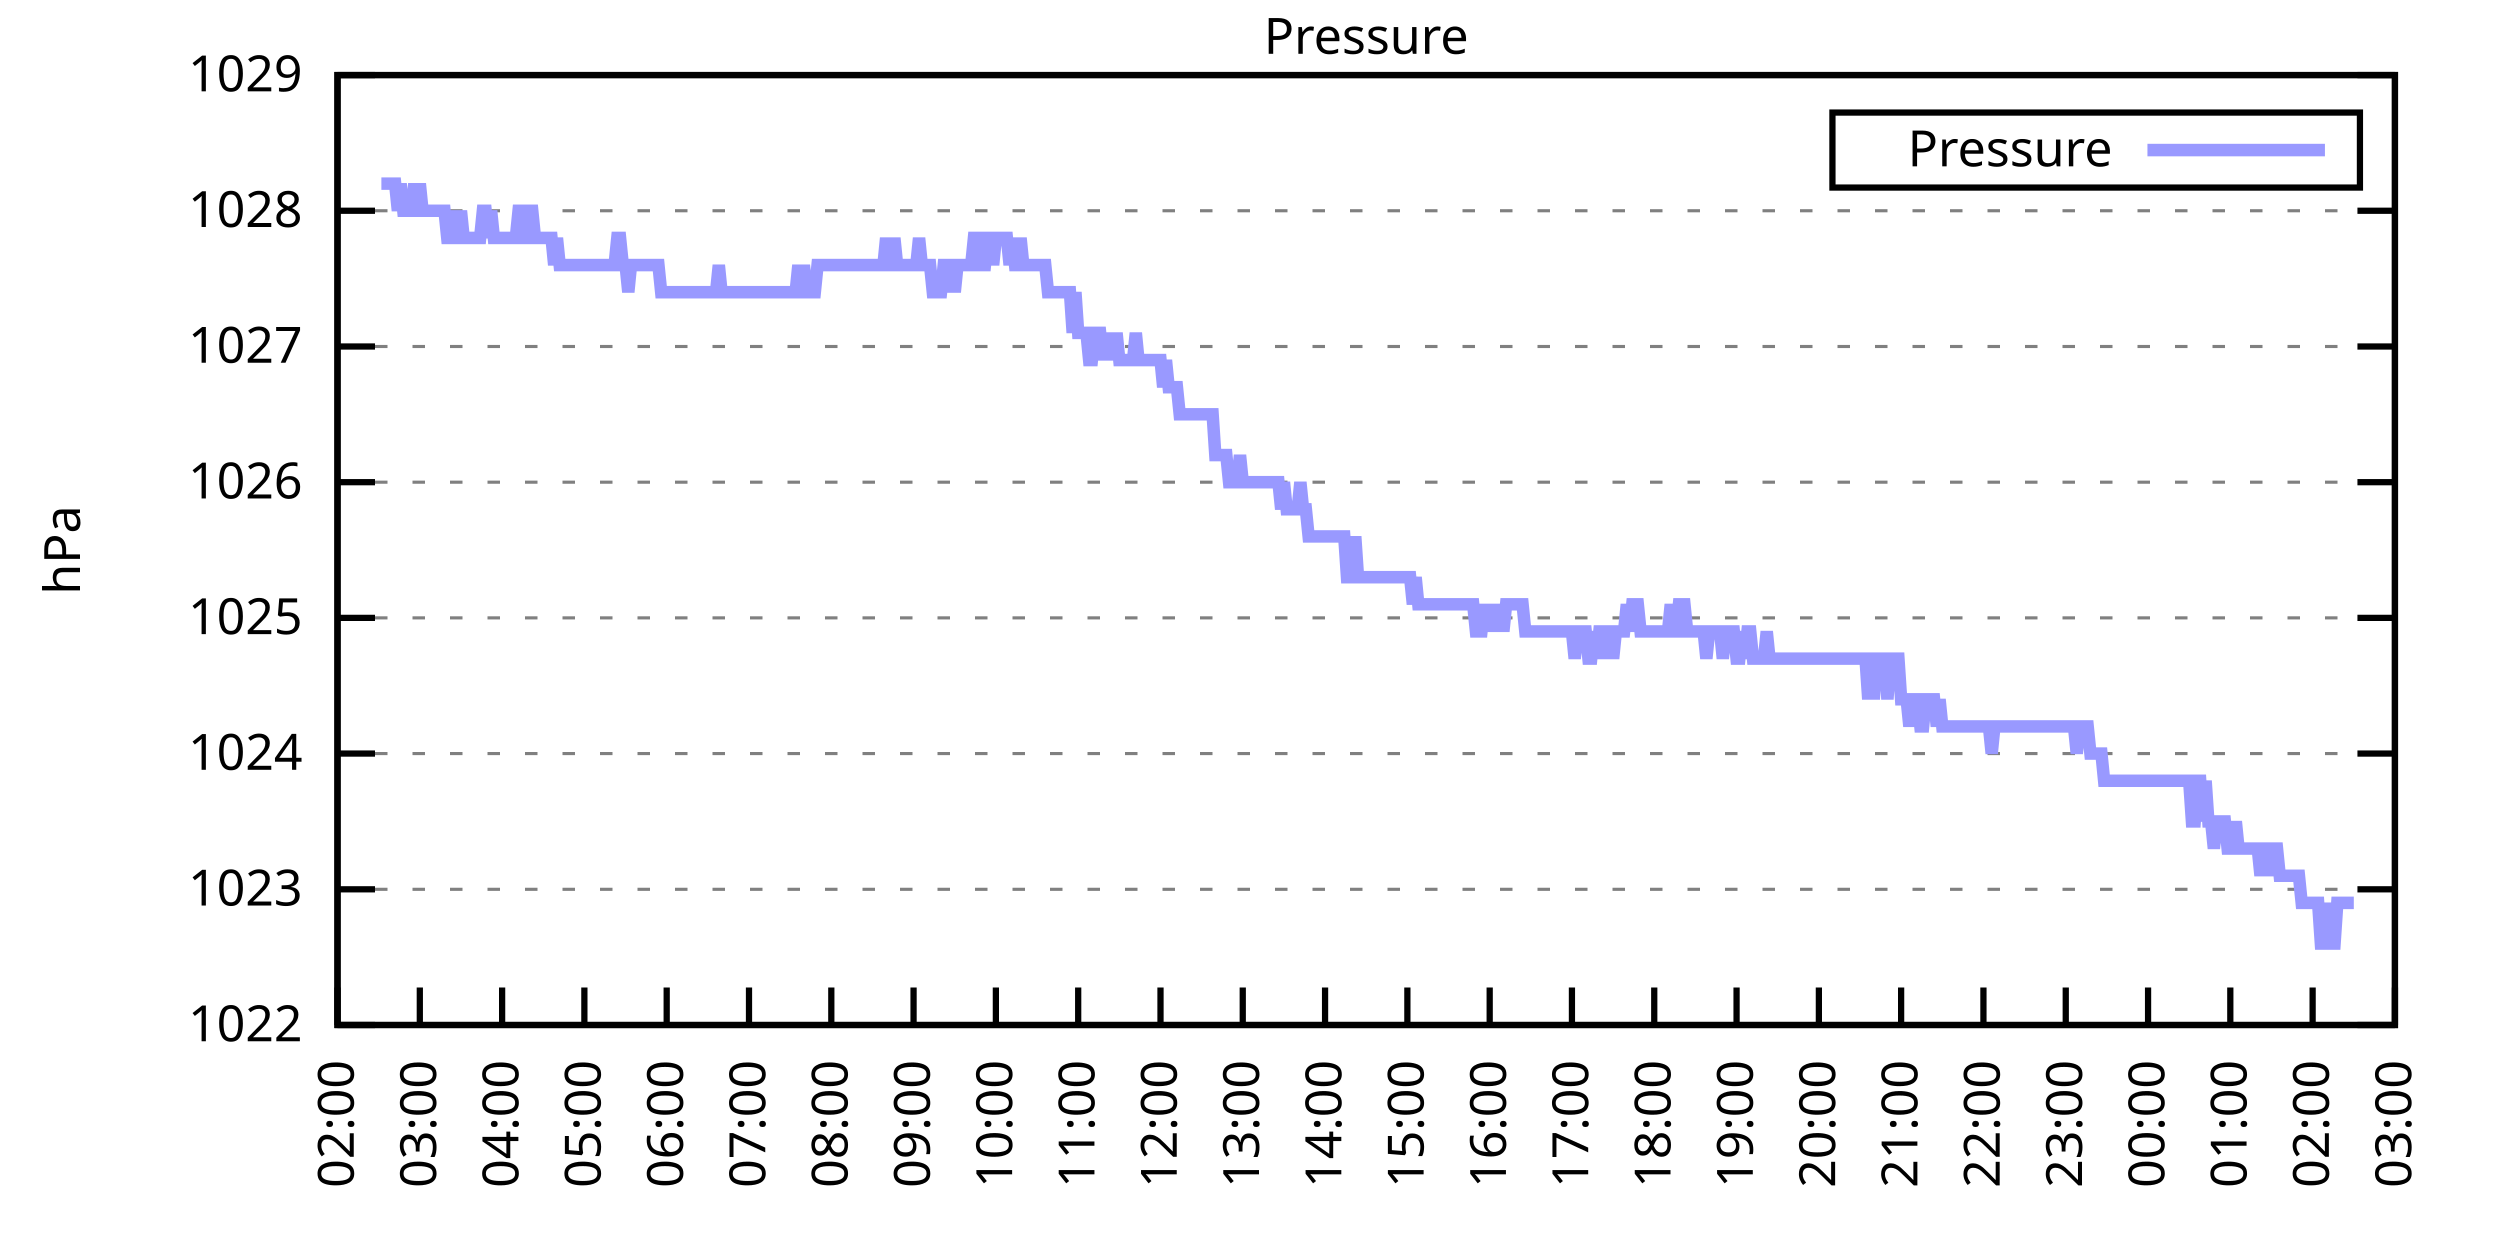
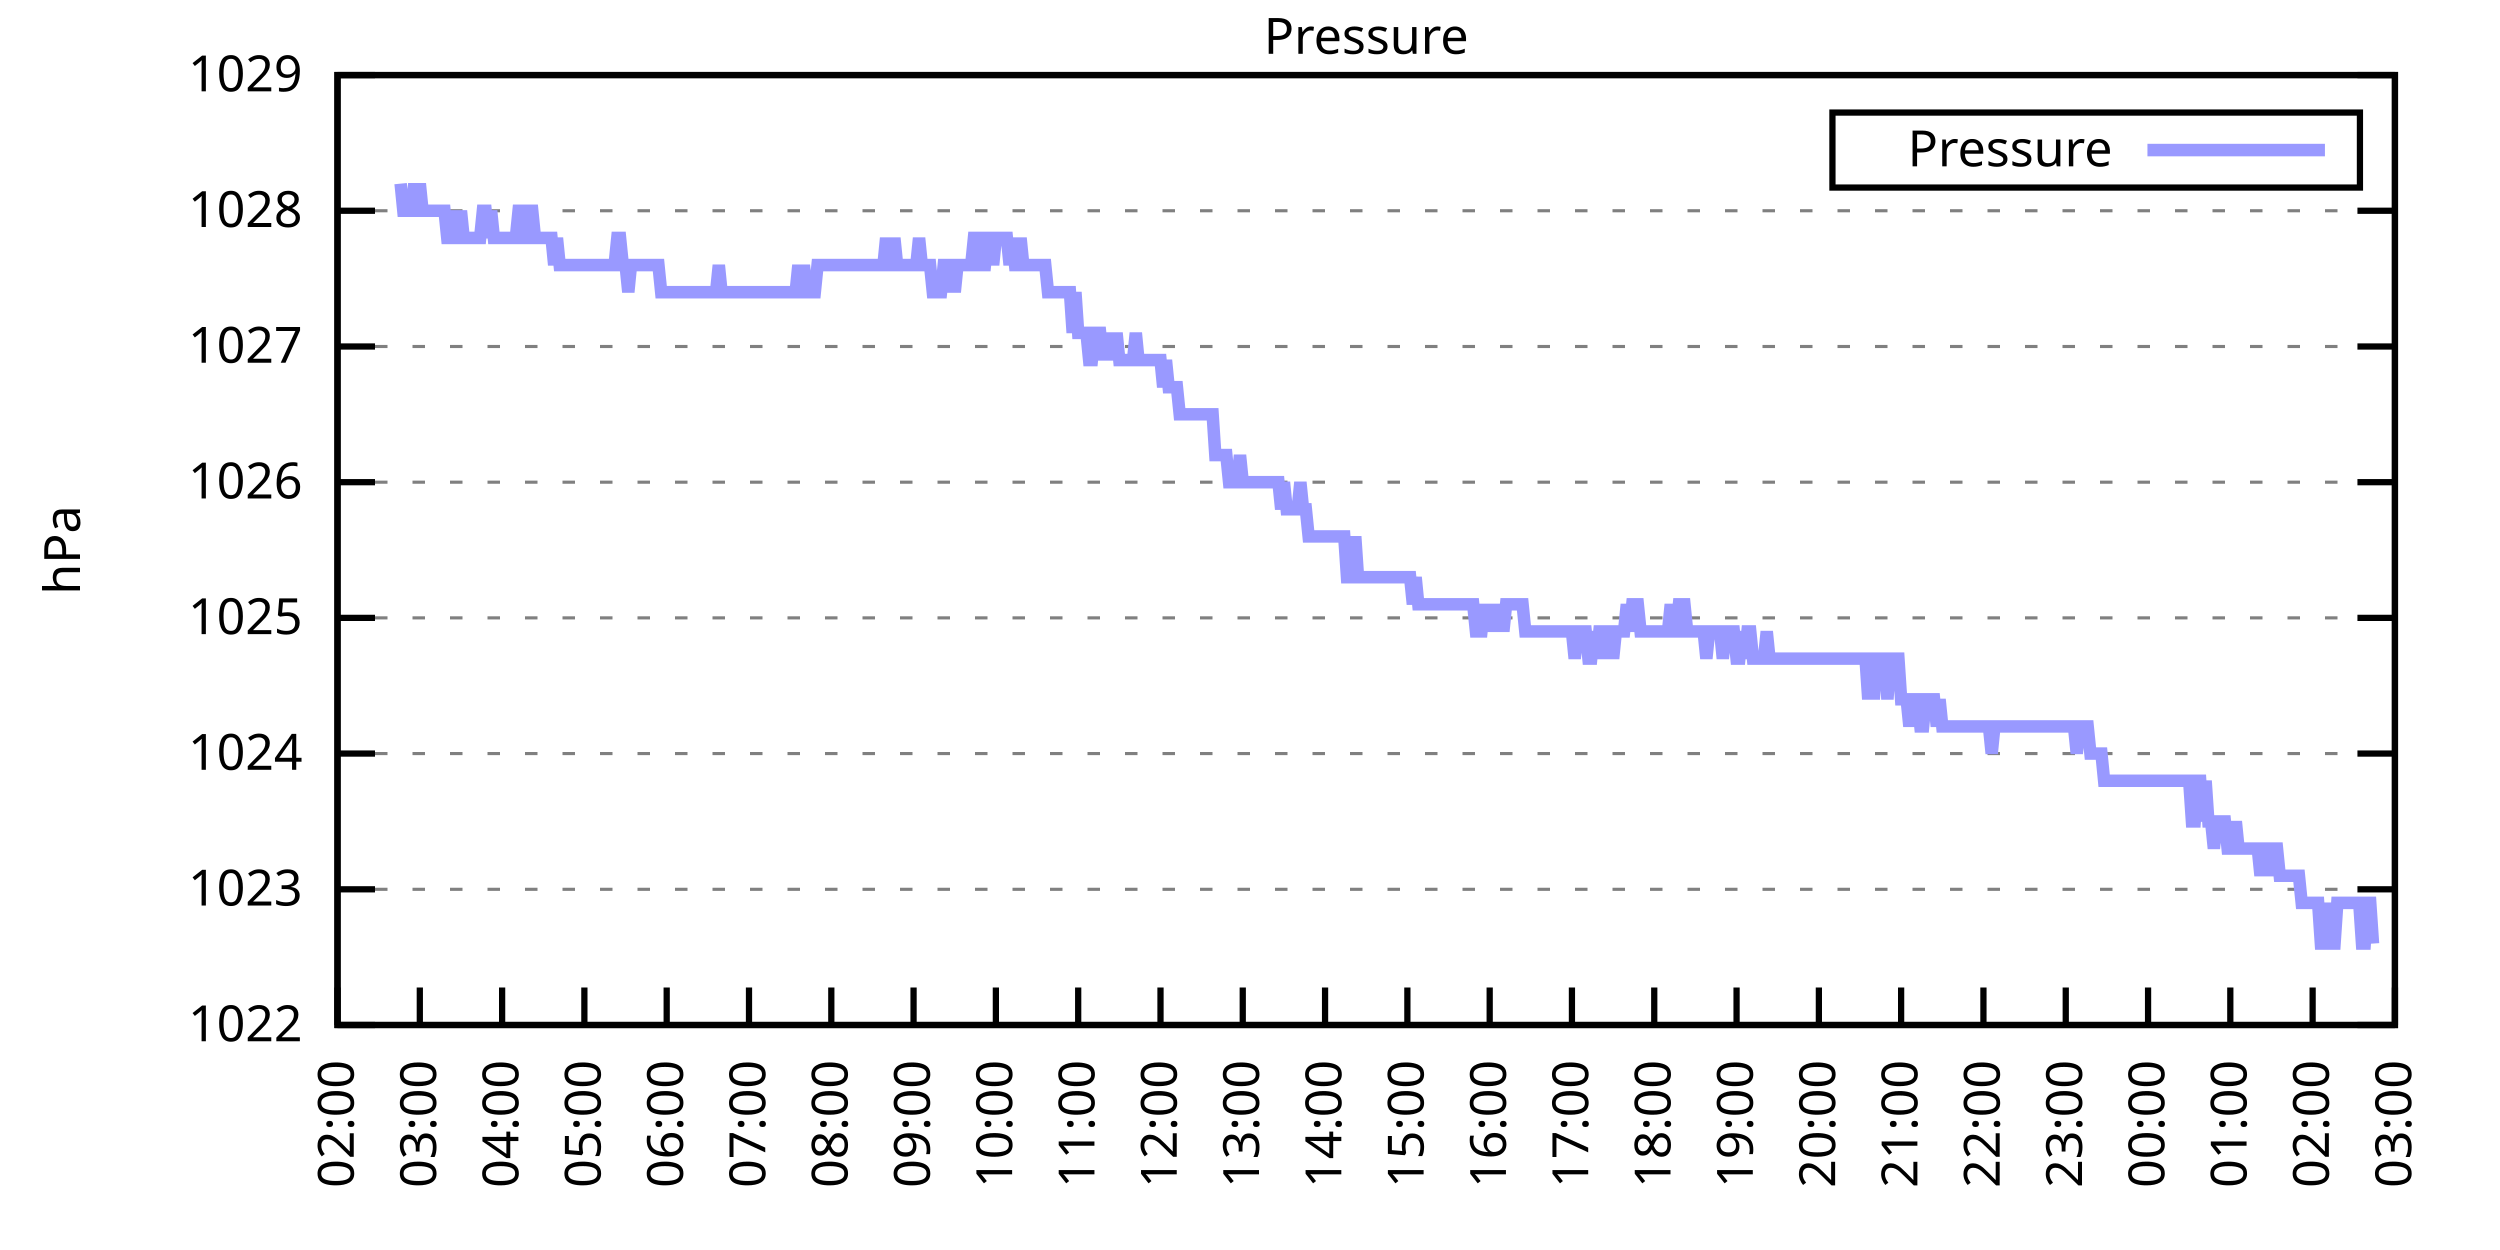
<svg xmlns="http://www.w3.org/2000/svg" xmlns:xlink="http://www.w3.org/1999/xlink" width="400" height="200" viewBox="0 0 400 200">
  <g id="gnuplot_canvas">
    <rect x="0" y="0" width="400" height="200" fill="none" />
    <defs>
      <circle id="gpDot" r="0.5" stroke-width="0.5" stroke="currentColor" />
      <path id="gpPt0" stroke-width="0.333" stroke="currentColor" d="M-1,0 h2 M0,-1 v2" />
      <path id="gpPt1" stroke-width="0.333" stroke="currentColor" d="M-1,-1 L1,1 M1,-1 L-1,1" />
      <path id="gpPt2" stroke-width="0.333" stroke="currentColor" d="M-1,0 L1,0 M0,-1 L0,1 M-1,-1 L1,1 M-1,1 L1,-1" />
      <rect id="gpPt3" stroke-width="0.333" stroke="currentColor" x="-1" y="-1" width="2" height="2" />
      <rect id="gpPt4" stroke-width="0.333" stroke="currentColor" fill="currentColor" x="-1" y="-1" width="2" height="2" />
      <circle id="gpPt5" stroke-width="0.333" stroke="currentColor" cx="0" cy="0" r="1" />
      <use xlink:href="#gpPt5" id="gpPt6" fill="currentColor" stroke="none" />
      <path id="gpPt7" stroke-width="0.333" stroke="currentColor" d="M0,-1.33 L-1.33,0.67 L1.33,0.67 z" />
      <use xlink:href="#gpPt7" id="gpPt8" fill="currentColor" stroke="none" />
      <use xlink:href="#gpPt7" id="gpPt9" stroke="currentColor" transform="rotate(180)" />
      <use xlink:href="#gpPt9" id="gpPt10" fill="currentColor" stroke="none" />
      <use xlink:href="#gpPt3" id="gpPt11" stroke="currentColor" transform="rotate(45)" />
      <use xlink:href="#gpPt11" id="gpPt12" fill="currentColor" stroke="none" />
      <path id="gpPt13" stroke-width="0.333" stroke="currentColor" d="M0,1.330 L1.265,0.411 L0.782,-1.067 L-0.782,-1.076 L-1.265,0.411 z" />
      <use xlink:href="#gpPt13" id="gpPt14" fill="currentColor" stroke="none" />
      <filter id="textbox" filterUnits="objectBoundingBox" x="0" y="0" height="1" width="1">
        <feFlood flood-color="white" flood-opacity="1" result="bgnd" />
        <feComposite in="SourceGraphic" in2="bgnd" operator="atop" />
      </filter>
      <filter id="greybox" filterUnits="objectBoundingBox" x="0" y="0" height="1" width="1">
        <feFlood flood-color="lightgrey" flood-opacity="1" result="grey" />
        <feComposite in="SourceGraphic" in2="grey" operator="atop" />
      </filter>
    </defs>
    <g fill="none" color="white" stroke="currentColor" stroke-width="1.00" stroke-linecap="butt" stroke-linejoin="miter">
</g>
    <g fill="none" color="black" stroke="currentColor" stroke-width="1.00" stroke-linecap="butt" stroke-linejoin="miter">
      <g stroke="none" shape-rendering="crispEdges">
        <polygon fill="rgb(255, 255, 255)" points="54.00,164.00 383.18,164.00 383.18,12.02 54.00,12.02 " />
      </g>
    </g>
    <g fill="none" color="black" stroke="currentColor" stroke-width="1.00" stroke-linecap="butt" stroke-linejoin="miter">
</g>
    <g fill="none" color="black" stroke="black" stroke-width="0.50" stroke-linecap="butt" stroke-linejoin="miter">
</g>
    <g fill="none" color="gray" stroke="currentColor" stroke-width="0.50" stroke-linecap="butt" stroke-linejoin="miter">
      <path stroke="gray" stroke-dasharray="2,4" class="gridline" d="M54.00,164.00 L383.19,164.00  " />
    </g>
    <g fill="none" color="gray" stroke="gray" stroke-width="1.00" stroke-linecap="butt" stroke-linejoin="miter">
</g>
    <g fill="none" color="black" stroke="currentColor" stroke-width="1.00" stroke-linecap="butt" stroke-linejoin="miter">
      <path stroke="black" d="M54.00,164.00 L60.00,164.00 M383.19,164.00 L377.19,164.00  " />
      <g transform="translate(48.40,166.60)" stroke="none" fill="black" font-family="Sans" font-size="8.00" text-anchor="end">
        <text>
          <tspan font-family="Sans"> 1022</tspan>
        </text>
      </g>
    </g>
    <g fill="none" color="black" stroke="currentColor" stroke-width="1.00" stroke-linecap="butt" stroke-linejoin="miter">
</g>
    <g fill="none" color="black" stroke="black" stroke-width="0.50" stroke-linecap="butt" stroke-linejoin="miter">
</g>
    <g fill="none" color="gray" stroke="currentColor" stroke-width="0.50" stroke-linecap="butt" stroke-linejoin="miter">
      <path stroke="gray" stroke-dasharray="2,4" class="gridline" d="M54.00,142.29 L383.19,142.29  " />
    </g>
    <g fill="none" color="gray" stroke="gray" stroke-width="1.00" stroke-linecap="butt" stroke-linejoin="miter">
</g>
    <g fill="none" color="black" stroke="currentColor" stroke-width="1.00" stroke-linecap="butt" stroke-linejoin="miter">
      <path stroke="black" d="M54.00,142.29 L60.00,142.29 M383.19,142.29 L377.19,142.29  " />
      <g transform="translate(48.40,144.89)" stroke="none" fill="black" font-family="Sans" font-size="8.00" text-anchor="end">
        <text>
          <tspan font-family="Sans"> 1023</tspan>
        </text>
      </g>
    </g>
    <g fill="none" color="black" stroke="currentColor" stroke-width="1.00" stroke-linecap="butt" stroke-linejoin="miter">
</g>
    <g fill="none" color="black" stroke="black" stroke-width="0.50" stroke-linecap="butt" stroke-linejoin="miter">
</g>
    <g fill="none" color="gray" stroke="currentColor" stroke-width="0.50" stroke-linecap="butt" stroke-linejoin="miter">
      <path stroke="gray" stroke-dasharray="2,4" class="gridline" d="M54.00,120.57 L383.19,120.57  " />
    </g>
    <g fill="none" color="gray" stroke="gray" stroke-width="1.00" stroke-linecap="butt" stroke-linejoin="miter">
</g>
    <g fill="none" color="black" stroke="currentColor" stroke-width="1.00" stroke-linecap="butt" stroke-linejoin="miter">
      <path stroke="black" d="M54.00,120.57 L60.00,120.57 M383.19,120.57 L377.19,120.57  " />
      <g transform="translate(48.40,123.17)" stroke="none" fill="black" font-family="Sans" font-size="8.00" text-anchor="end">
        <text>
          <tspan font-family="Sans"> 1024</tspan>
        </text>
      </g>
    </g>
    <g fill="none" color="black" stroke="currentColor" stroke-width="1.00" stroke-linecap="butt" stroke-linejoin="miter">
</g>
    <g fill="none" color="black" stroke="black" stroke-width="0.50" stroke-linecap="butt" stroke-linejoin="miter">
</g>
    <g fill="none" color="gray" stroke="currentColor" stroke-width="0.50" stroke-linecap="butt" stroke-linejoin="miter">
      <path stroke="gray" stroke-dasharray="2,4" class="gridline" d="M54.00,98.86 L383.19,98.86  " />
    </g>
    <g fill="none" color="gray" stroke="gray" stroke-width="1.00" stroke-linecap="butt" stroke-linejoin="miter">
</g>
    <g fill="none" color="black" stroke="currentColor" stroke-width="1.00" stroke-linecap="butt" stroke-linejoin="miter">
      <path stroke="black" d="M54.00,98.86 L60.00,98.86 M383.19,98.86 L377.19,98.86  " />
      <g transform="translate(48.40,101.46)" stroke="none" fill="black" font-family="Sans" font-size="8.00" text-anchor="end">
        <text>
          <tspan font-family="Sans"> 1025</tspan>
        </text>
      </g>
    </g>
    <g fill="none" color="black" stroke="currentColor" stroke-width="1.00" stroke-linecap="butt" stroke-linejoin="miter">
</g>
    <g fill="none" color="black" stroke="black" stroke-width="0.50" stroke-linecap="butt" stroke-linejoin="miter">
</g>
    <g fill="none" color="gray" stroke="currentColor" stroke-width="0.50" stroke-linecap="butt" stroke-linejoin="miter">
      <path stroke="gray" stroke-dasharray="2,4" class="gridline" d="M54.00,77.15 L383.19,77.15  " />
    </g>
    <g fill="none" color="gray" stroke="gray" stroke-width="1.00" stroke-linecap="butt" stroke-linejoin="miter">
</g>
    <g fill="none" color="black" stroke="currentColor" stroke-width="1.00" stroke-linecap="butt" stroke-linejoin="miter">
      <path stroke="black" d="M54.00,77.15 L60.00,77.15 M383.19,77.15 L377.19,77.15  " />
      <g transform="translate(48.40,79.75)" stroke="none" fill="black" font-family="Sans" font-size="8.00" text-anchor="end">
        <text>
          <tspan font-family="Sans"> 1026</tspan>
        </text>
      </g>
    </g>
    <g fill="none" color="black" stroke="currentColor" stroke-width="1.00" stroke-linecap="butt" stroke-linejoin="miter">
</g>
    <g fill="none" color="black" stroke="black" stroke-width="0.50" stroke-linecap="butt" stroke-linejoin="miter">
</g>
    <g fill="none" color="gray" stroke="currentColor" stroke-width="0.50" stroke-linecap="butt" stroke-linejoin="miter">
      <path stroke="gray" stroke-dasharray="2,4" class="gridline" d="M54.00,55.44 L383.19,55.44  " />
    </g>
    <g fill="none" color="gray" stroke="gray" stroke-width="1.00" stroke-linecap="butt" stroke-linejoin="miter">
</g>
    <g fill="none" color="black" stroke="currentColor" stroke-width="1.00" stroke-linecap="butt" stroke-linejoin="miter">
      <path stroke="black" d="M54.00,55.44 L60.00,55.44 M383.19,55.44 L377.19,55.44  " />
      <g transform="translate(48.40,58.04)" stroke="none" fill="black" font-family="Sans" font-size="8.00" text-anchor="end">
        <text>
          <tspan font-family="Sans"> 1027</tspan>
        </text>
      </g>
    </g>
    <g fill="none" color="black" stroke="currentColor" stroke-width="1.00" stroke-linecap="butt" stroke-linejoin="miter">
</g>
    <g fill="none" color="black" stroke="black" stroke-width="0.50" stroke-linecap="butt" stroke-linejoin="miter">
</g>
    <g fill="none" color="gray" stroke="currentColor" stroke-width="0.50" stroke-linecap="butt" stroke-linejoin="miter">
      <path stroke="gray" stroke-dasharray="2,4" class="gridline" d="M54.00,33.72 L383.19,33.72  " />
    </g>
    <g fill="none" color="gray" stroke="gray" stroke-width="1.00" stroke-linecap="butt" stroke-linejoin="miter">
</g>
    <g fill="none" color="black" stroke="currentColor" stroke-width="1.00" stroke-linecap="butt" stroke-linejoin="miter">
      <path stroke="black" d="M54.00,33.72 L60.00,33.72 M383.19,33.72 L377.19,33.72  " />
      <g transform="translate(48.40,36.32)" stroke="none" fill="black" font-family="Sans" font-size="8.00" text-anchor="end">
        <text>
          <tspan font-family="Sans"> 1028</tspan>
        </text>
      </g>
    </g>
    <g fill="none" color="black" stroke="currentColor" stroke-width="1.00" stroke-linecap="butt" stroke-linejoin="miter">
</g>
    <g fill="none" color="black" stroke="black" stroke-width="0.50" stroke-linecap="butt" stroke-linejoin="miter">
</g>
    <g fill="none" color="gray" stroke="currentColor" stroke-width="0.50" stroke-linecap="butt" stroke-linejoin="miter">
      <path stroke="gray" stroke-dasharray="2,4" class="gridline" d="M54.00,12.01 L383.19,12.01  " />
    </g>
    <g fill="none" color="gray" stroke="gray" stroke-width="1.00" stroke-linecap="butt" stroke-linejoin="miter">
</g>
    <g fill="none" color="black" stroke="currentColor" stroke-width="1.00" stroke-linecap="butt" stroke-linejoin="miter">
      <path stroke="black" d="M54.00,12.01 L60.00,12.01 M383.19,12.01 L377.19,12.01  " />
      <g transform="translate(48.40,14.61)" stroke="none" fill="black" font-family="Sans" font-size="8.00" text-anchor="end">
        <text>
          <tspan font-family="Sans"> 1029</tspan>
        </text>
      </g>
    </g>
    <g fill="none" color="black" stroke="currentColor" stroke-width="1.00" stroke-linecap="butt" stroke-linejoin="miter">
      <path stroke="black" d="M54.00,164.00 L54.00,158.00  " />
      <g transform="translate(56.60,169.60) rotate(270.00)" stroke="none" fill="black" font-family="Sans" font-size="8.00" text-anchor="end">
        <text>
          <tspan font-family="Sans">02:00</tspan>
        </text>
      </g>
    </g>
    <g fill="none" color="black" stroke="currentColor" stroke-width="1.00" stroke-linecap="butt" stroke-linejoin="miter">
      <path stroke="black" d="M67.17,164.00 L67.17,158.00  " />
      <g transform="translate(69.77,169.60) rotate(270.00)" stroke="none" fill="black" font-family="Sans" font-size="8.00" text-anchor="end">
        <text>
          <tspan font-family="Sans">03:00</tspan>
        </text>
      </g>
    </g>
    <g fill="none" color="black" stroke="currentColor" stroke-width="1.00" stroke-linecap="butt" stroke-linejoin="miter">
      <path stroke="black" d="M80.34,164.00 L80.34,158.00  " />
      <g transform="translate(82.94,169.60) rotate(270.00)" stroke="none" fill="black" font-family="Sans" font-size="8.00" text-anchor="end">
        <text>
          <tspan font-family="Sans">04:00</tspan>
        </text>
      </g>
    </g>
    <g fill="none" color="black" stroke="currentColor" stroke-width="1.00" stroke-linecap="butt" stroke-linejoin="miter">
      <path stroke="black" d="M93.50,164.00 L93.50,158.00  " />
      <g transform="translate(96.10,169.60) rotate(270.00)" stroke="none" fill="black" font-family="Sans" font-size="8.00" text-anchor="end">
        <text>
          <tspan font-family="Sans">05:00</tspan>
        </text>
      </g>
    </g>
    <g fill="none" color="black" stroke="currentColor" stroke-width="1.00" stroke-linecap="butt" stroke-linejoin="miter">
      <path stroke="black" d="M106.67,164.00 L106.67,158.00  " />
      <g transform="translate(109.27,169.60) rotate(270.00)" stroke="none" fill="black" font-family="Sans" font-size="8.00" text-anchor="end">
        <text>
          <tspan font-family="Sans">06:00</tspan>
        </text>
      </g>
    </g>
    <g fill="none" color="black" stroke="currentColor" stroke-width="1.00" stroke-linecap="butt" stroke-linejoin="miter">
      <path stroke="black" d="M119.84,164.00 L119.84,158.00  " />
      <g transform="translate(122.44,169.60) rotate(270.00)" stroke="none" fill="black" font-family="Sans" font-size="8.00" text-anchor="end">
        <text>
          <tspan font-family="Sans">07:00</tspan>
        </text>
      </g>
    </g>
    <g fill="none" color="black" stroke="currentColor" stroke-width="1.00" stroke-linecap="butt" stroke-linejoin="miter">
      <path stroke="black" d="M133.01,164.00 L133.01,158.00  " />
      <g transform="translate(135.61,169.60) rotate(270.00)" stroke="none" fill="black" font-family="Sans" font-size="8.00" text-anchor="end">
        <text>
          <tspan font-family="Sans">08:00</tspan>
        </text>
      </g>
    </g>
    <g fill="none" color="black" stroke="currentColor" stroke-width="1.00" stroke-linecap="butt" stroke-linejoin="miter">
      <path stroke="black" d="M146.17,164.00 L146.17,158.00  " />
      <g transform="translate(148.77,169.60) rotate(270.00)" stroke="none" fill="black" font-family="Sans" font-size="8.00" text-anchor="end">
        <text>
          <tspan font-family="Sans">09:00</tspan>
        </text>
      </g>
    </g>
    <g fill="none" color="black" stroke="currentColor" stroke-width="1.00" stroke-linecap="butt" stroke-linejoin="miter">
      <path stroke="black" d="M159.34,164.00 L159.34,158.00  " />
      <g transform="translate(161.94,169.60) rotate(270.00)" stroke="none" fill="black" font-family="Sans" font-size="8.00" text-anchor="end">
        <text>
          <tspan font-family="Sans">10:00</tspan>
        </text>
      </g>
    </g>
    <g fill="none" color="black" stroke="currentColor" stroke-width="1.00" stroke-linecap="butt" stroke-linejoin="miter">
      <path stroke="black" d="M172.51,164.00 L172.51,158.00  " />
      <g transform="translate(175.11,169.60) rotate(270.00)" stroke="none" fill="black" font-family="Sans" font-size="8.00" text-anchor="end">
        <text>
          <tspan font-family="Sans">11:00</tspan>
        </text>
      </g>
    </g>
    <g fill="none" color="black" stroke="currentColor" stroke-width="1.00" stroke-linecap="butt" stroke-linejoin="miter">
      <path stroke="black" d="M185.68,164.00 L185.68,158.00  " />
      <g transform="translate(188.28,169.60) rotate(270.00)" stroke="none" fill="black" font-family="Sans" font-size="8.00" text-anchor="end">
        <text>
          <tspan font-family="Sans">12:00</tspan>
        </text>
      </g>
    </g>
    <g fill="none" color="black" stroke="currentColor" stroke-width="1.00" stroke-linecap="butt" stroke-linejoin="miter">
      <path stroke="black" d="M198.84,164.00 L198.84,158.00  " />
      <g transform="translate(201.44,169.60) rotate(270.00)" stroke="none" fill="black" font-family="Sans" font-size="8.00" text-anchor="end">
        <text>
          <tspan font-family="Sans">13:00</tspan>
        </text>
      </g>
    </g>
    <g fill="none" color="black" stroke="currentColor" stroke-width="1.00" stroke-linecap="butt" stroke-linejoin="miter">
      <path stroke="black" d="M212.01,164.00 L212.01,158.00  " />
      <g transform="translate(214.61,169.60) rotate(270.00)" stroke="none" fill="black" font-family="Sans" font-size="8.00" text-anchor="end">
        <text>
          <tspan font-family="Sans">14:00</tspan>
        </text>
      </g>
    </g>
    <g fill="none" color="black" stroke="currentColor" stroke-width="1.00" stroke-linecap="butt" stroke-linejoin="miter">
      <path stroke="black" d="M225.18,164.00 L225.18,158.00  " />
      <g transform="translate(227.78,169.60) rotate(270.00)" stroke="none" fill="black" font-family="Sans" font-size="8.00" text-anchor="end">
        <text>
          <tspan font-family="Sans">15:00</tspan>
        </text>
      </g>
    </g>
    <g fill="none" color="black" stroke="currentColor" stroke-width="1.00" stroke-linecap="butt" stroke-linejoin="miter">
      <path stroke="black" d="M238.35,164.00 L238.35,158.00  " />
      <g transform="translate(240.95,169.60) rotate(270.00)" stroke="none" fill="black" font-family="Sans" font-size="8.00" text-anchor="end">
        <text>
          <tspan font-family="Sans">16:00</tspan>
        </text>
      </g>
    </g>
    <g fill="none" color="black" stroke="currentColor" stroke-width="1.00" stroke-linecap="butt" stroke-linejoin="miter">
      <path stroke="black" d="M251.51,164.00 L251.51,158.00  " />
      <g transform="translate(254.11,169.60) rotate(270.00)" stroke="none" fill="black" font-family="Sans" font-size="8.00" text-anchor="end">
        <text>
          <tspan font-family="Sans">17:00</tspan>
        </text>
      </g>
    </g>
    <g fill="none" color="black" stroke="currentColor" stroke-width="1.00" stroke-linecap="butt" stroke-linejoin="miter">
      <path stroke="black" d="M264.68,164.00 L264.68,158.00  " />
      <g transform="translate(267.28,169.60) rotate(270.00)" stroke="none" fill="black" font-family="Sans" font-size="8.00" text-anchor="end">
        <text>
          <tspan font-family="Sans">18:00</tspan>
        </text>
      </g>
    </g>
    <g fill="none" color="black" stroke="currentColor" stroke-width="1.00" stroke-linecap="butt" stroke-linejoin="miter">
      <path stroke="black" d="M277.85,164.00 L277.85,158.00  " />
      <g transform="translate(280.45,169.60) rotate(270.00)" stroke="none" fill="black" font-family="Sans" font-size="8.00" text-anchor="end">
        <text>
          <tspan font-family="Sans">19:00</tspan>
        </text>
      </g>
    </g>
    <g fill="none" color="black" stroke="currentColor" stroke-width="1.00" stroke-linecap="butt" stroke-linejoin="miter">
      <path stroke="black" d="M291.02,164.00 L291.02,158.00  " />
      <g transform="translate(293.62,169.60) rotate(270.00)" stroke="none" fill="black" font-family="Sans" font-size="8.00" text-anchor="end">
        <text>
          <tspan font-family="Sans">20:00</tspan>
        </text>
      </g>
    </g>
    <g fill="none" color="black" stroke="currentColor" stroke-width="1.00" stroke-linecap="butt" stroke-linejoin="miter">
      <path stroke="black" d="M304.18,164.00 L304.18,158.00  " />
      <g transform="translate(306.78,169.60) rotate(270.00)" stroke="none" fill="black" font-family="Sans" font-size="8.00" text-anchor="end">
        <text>
          <tspan font-family="Sans">21:00</tspan>
        </text>
      </g>
    </g>
    <g fill="none" color="black" stroke="currentColor" stroke-width="1.00" stroke-linecap="butt" stroke-linejoin="miter">
      <path stroke="black" d="M317.35,164.00 L317.35,158.00  " />
      <g transform="translate(319.95,169.60) rotate(270.00)" stroke="none" fill="black" font-family="Sans" font-size="8.00" text-anchor="end">
        <text>
          <tspan font-family="Sans">22:00</tspan>
        </text>
      </g>
    </g>
    <g fill="none" color="black" stroke="currentColor" stroke-width="1.00" stroke-linecap="butt" stroke-linejoin="miter">
      <path stroke="black" d="M330.52,164.00 L330.52,158.00  " />
      <g transform="translate(333.12,169.60) rotate(270.00)" stroke="none" fill="black" font-family="Sans" font-size="8.00" text-anchor="end">
        <text>
          <tspan font-family="Sans">23:00</tspan>
        </text>
      </g>
    </g>
    <g fill="none" color="black" stroke="currentColor" stroke-width="1.00" stroke-linecap="butt" stroke-linejoin="miter">
      <path stroke="black" d="M343.69,164.00 L343.69,158.00  " />
      <g transform="translate(346.29,169.60) rotate(270.00)" stroke="none" fill="black" font-family="Sans" font-size="8.00" text-anchor="end">
        <text>
          <tspan font-family="Sans">00:00</tspan>
        </text>
      </g>
    </g>
    <g fill="none" color="black" stroke="currentColor" stroke-width="1.00" stroke-linecap="butt" stroke-linejoin="miter">
      <path stroke="black" d="M356.85,164.00 L356.85,158.00  " />
      <g transform="translate(359.45,169.60) rotate(270.00)" stroke="none" fill="black" font-family="Sans" font-size="8.00" text-anchor="end">
        <text>
          <tspan font-family="Sans">01:00</tspan>
        </text>
      </g>
    </g>
    <g fill="none" color="black" stroke="currentColor" stroke-width="1.00" stroke-linecap="butt" stroke-linejoin="miter">
      <path stroke="black" d="M370.02,164.00 L370.02,158.00  " />
      <g transform="translate(372.62,169.60) rotate(270.00)" stroke="none" fill="black" font-family="Sans" font-size="8.00" text-anchor="end">
        <text>
          <tspan font-family="Sans">02:00</tspan>
        </text>
      </g>
    </g>
    <g fill="none" color="black" stroke="currentColor" stroke-width="1.00" stroke-linecap="butt" stroke-linejoin="miter">
      <path stroke="black" d="M383.19,164.00 L383.19,158.00  " />
      <g transform="translate(385.79,169.60) rotate(270.00)" stroke="none" fill="black" font-family="Sans" font-size="8.00" text-anchor="end">
        <text>
          <tspan font-family="Sans">03:00</tspan>
        </text>
      </g>
    </g>
    <g fill="none" color="black" stroke="currentColor" stroke-width="1.00" stroke-linecap="butt" stroke-linejoin="miter">
</g>
    <g fill="none" color="black" stroke="currentColor" stroke-width="1.00" stroke-linecap="butt" stroke-linejoin="miter">
      <path stroke="black" d="M54.00,12.01 L54.00,164.00 L383.19,164.00 L383.19,12.01 L54.00,12.01 Z  " />
    </g>
    <g fill="none" color="black" stroke="currentColor" stroke-width="1.00" stroke-linecap="butt" stroke-linejoin="miter">
</g>
    <g fill="none" color="black" stroke="currentColor" stroke-width="1.00" stroke-linecap="butt" stroke-linejoin="miter">
      <path stroke="black" d="M293.19,30.01 L293.19,18.01 L377.59,18.01 L377.59,30.01 L293.19,30.01 Z  " />
    </g>
    <g id="Pressure_plot_1">
      <g fill="none" color="white" stroke="black" stroke-width="2.00" stroke-linecap="butt" stroke-linejoin="miter">
</g>
      <g fill="none" color="black" stroke="currentColor" stroke-width="2.00" stroke-linecap="butt" stroke-linejoin="miter">
        <g transform="translate(337.99,26.61)" stroke="none" fill="black" font-family="Sans" font-size="8.00" text-anchor="end">
          <text>
            <tspan font-family="Sans">Pressure</tspan>
          </text>
        </g>
      </g>
      <g fill="none" color="black" stroke="currentColor" stroke-width="2.00" stroke-linecap="butt" stroke-linejoin="miter">
-         <path stroke="rgb(153, 153, 255)" d="M343.59,24.01 L371.99,24.01 M61.02,29.38 L61.46,29.38 L61.90,29.38 L62.34,29.38 L62.78,29.38 L63.22,29.38   L63.66,33.72 L64.10,29.38 L64.53,33.72 L64.97,33.72 L65.41,33.72 L65.85,33.72 L66.29,29.38 L66.73,33.72   L67.17,29.38 L67.61,33.72 L68.05,33.72 L68.48,33.72 L68.92,33.72 L69.36,33.72 L69.80,33.72 L70.24,33.72   L70.68,33.72 L71.12,33.72 L71.56,38.07 L72.00,38.07 L72.43,33.72 L72.87,38.07 L73.31,38.07 L73.75,33.72   L74.19,38.07 L74.63,38.07 L75.07,38.07 L75.51,38.07 L75.95,38.07 L76.38,38.07 L76.82,38.07 L77.26,33.72   L77.70,33.72 L78.14,38.07 L78.58,33.72 L79.02,38.07 L79.46,38.07 L79.90,38.07 L80.34,38.07 L80.77,38.07   L81.21,38.07 L81.65,38.07 L82.09,38.07 L82.53,38.07 L82.97,33.72 L83.41,33.72 L83.85,38.07 L84.29,38.07   L84.72,33.72 L85.16,33.72 L85.60,38.07 L86.04,38.07 L86.48,38.07 L86.92,38.07 L87.36,38.07 L87.80,38.07   L88.24,38.07 L88.67,42.41 L89.11,38.07 L89.55,42.41 L89.99,42.41 L90.43,42.41 L90.87,42.41 L91.31,42.41   L91.75,42.41 L92.19,42.41 L92.62,42.41 L93.06,42.41 L93.50,42.41 L93.94,42.41 L94.38,42.41 L94.82,42.41   L95.26,42.41 L95.70,42.41 L96.14,42.41 L96.58,42.41 L97.01,42.41 L97.45,42.41 L97.89,42.41 L98.33,42.41   L98.77,38.07 L99.21,38.07 L99.65,42.41 L100.09,42.41 L100.53,46.75 L100.96,42.41 L101.40,42.41 L101.84,42.41   L102.28,42.41 L102.72,42.41 L103.16,42.41 L103.60,42.41 L104.04,42.41 L104.48,42.41 L104.91,42.41 L105.35,42.41   L105.79,46.75 L106.23,46.75 L106.67,46.75 L107.11,46.75 L107.55,46.75 L107.99,46.75 L108.43,46.75 L108.87,46.75   L109.30,46.75 L109.74,46.75 L110.18,46.75 L110.62,46.75 L111.06,46.75 L111.50,46.75 L111.94,46.75 L112.38,46.75   L112.82,46.75 L113.25,46.75 L113.69,46.75 L114.13,46.75 L114.57,46.75 L115.01,42.41 L115.45,46.75 L115.89,46.75   L116.33,46.75 L116.77,46.75 L117.20,46.75 L117.64,46.75 L118.08,46.75 L118.52,46.75 L118.96,46.75 L119.40,46.75   L119.84,46.75 L120.28,46.75 L120.72,46.75 L121.15,46.75 L121.59,46.75 L122.03,46.75 L122.47,46.75 L122.91,46.75   L123.35,46.75 L123.79,46.75 L124.23,46.75 L124.67,46.75 L125.11,46.75 L125.54,46.75 L125.98,46.75 L126.42,46.75   L126.86,46.75 L127.30,46.75 L127.74,42.41 L128.18,46.75 L128.62,42.41 L129.06,46.75 L129.49,46.75 L129.93,46.75   L130.37,46.75 L130.81,42.41 L131.25,42.41 L131.69,42.41 L132.13,42.41 L132.57,42.41 L133.01,42.41 L133.44,42.41   L133.88,42.41 L134.32,42.41 L134.76,42.41 L135.20,42.41 L135.64,42.41 L136.08,42.41 L136.52,42.41 L136.96,42.41   L137.39,42.41 L137.83,42.41 L138.27,42.41 L138.71,42.41 L139.15,42.41 L139.59,42.41 L140.03,42.41 L140.47,42.41   L140.91,42.41 L141.35,42.41 L141.78,38.07 L142.22,42.41 L142.66,42.41 L143.10,38.07 L143.54,42.41 L143.98,42.41   L144.42,42.41 L144.86,42.41 L145.30,42.41 L145.73,42.41 L146.17,42.41 L146.61,42.41 L147.05,38.07 L147.49,42.41   L147.93,42.41 L148.37,42.41 L148.81,42.41 L149.25,46.75 L149.68,46.75 L150.12,46.75 L150.56,46.75 L151.00,42.41   L151.44,42.41 L151.88,46.75 L152.32,42.41 L152.76,46.75 L153.20,42.41 L153.63,42.41 L154.07,42.41 L154.51,42.41   L154.95,42.41 L155.39,42.41 L155.83,38.07 L156.27,38.07 L156.71,42.41 L157.15,42.41 L157.59,42.41 L158.02,38.07   L158.46,38.07 L158.90,42.41 L159.34,38.07 L159.78,38.07 L160.22,38.07 L160.66,38.07 L161.10,38.07 L161.54,42.41   L161.97,38.07 L162.41,42.41 L162.85,42.41 L163.29,38.07 L163.73,42.41 L164.17,42.41 L164.61,42.41 L165.05,42.41   L165.49,42.41 L165.92,42.41 L166.36,42.41 L166.80,42.41 L167.24,42.41 L167.68,46.75 L168.12,46.75 L168.56,46.75   L169.00,46.75 L169.44,46.75 L169.87,46.75 L170.31,46.75 L170.75,46.75 L171.19,46.75 L171.63,53.26 L172.07,46.75   L172.51,53.26 L172.95,53.26 L173.39,53.26 L173.83,53.26 L174.26,57.61 L174.70,57.61 L175.14,53.26 L175.58,53.26   L176.02,53.26 L176.46,57.61 L176.90,53.26 L177.34,57.61 L177.78,53.26 L178.21,57.61 L178.65,53.26 L179.09,57.61   L179.53,57.61 L179.97,57.61 L180.41,57.61 L180.85,57.61 L181.29,57.61 L181.73,53.26 L182.16,57.61 L182.60,57.61   L183.04,57.61 L183.48,57.61 L183.92,57.61 L184.36,57.61 L184.80,57.61 L185.24,57.61 L185.68,57.61 L186.11,61.95   L186.55,57.61 L186.99,61.95 L187.43,61.95 L187.87,61.95 L188.31,61.95 L188.75,66.29 L189.19,66.29 L189.63,66.29   L190.07,66.29 L190.50,66.29 L190.94,66.29 L191.38,66.29 L191.82,66.29 L192.26,66.29 L192.70,66.29 L193.14,66.29   L193.58,66.29 L194.02,66.29 L194.45,72.81 L194.89,72.81 L195.33,72.81 L195.77,72.81 L196.21,72.81 L196.65,77.15   L197.09,77.15 L197.53,77.15 L197.97,77.15 L198.40,72.81 L198.84,77.15 L199.28,77.15 L199.72,77.15 L200.16,77.15   L200.60,77.15 L201.04,77.15 L201.48,77.15 L201.92,77.15 L202.35,77.15 L202.79,77.15 L203.23,77.15 L203.67,77.15   L204.11,77.15 L204.55,77.15 L204.99,81.49 L205.43,77.15 L205.87,81.49 L206.31,81.49 L206.74,81.49 L207.18,81.49   L207.62,81.49 L208.06,77.15 L208.50,81.49 L208.94,81.49 L209.38,85.83 L209.82,85.83 L210.26,85.83 L210.69,85.83   L211.13,85.83 L211.57,85.83 L212.01,85.83 L212.45,85.83 L212.89,85.83 L213.33,85.83 L213.77,85.83 L214.21,85.83   L214.64,85.83 L215.08,85.83 L215.52,92.35 L215.96,92.35 L216.40,92.35 L216.84,85.83 L217.28,92.35 L217.72,92.35   L218.16,92.35 L218.60,92.35 L219.03,92.35 L219.47,92.35 L219.91,92.35 L220.35,92.35 L220.79,92.35 L221.23,92.35   L221.67,92.35 L222.11,92.35 L222.55,92.35 L222.98,92.35 L223.42,92.35 L223.86,92.35 L224.30,92.35 L224.74,92.35   L225.18,92.35 L225.62,92.35 L226.06,96.69 L226.50,92.35 L226.93,96.69 L227.37,96.69 L227.81,96.69 L228.25,96.69   L228.69,96.69 L229.13,96.69 L229.57,96.69 L230.01,96.69 L230.45,96.69 L230.88,96.69 L231.32,96.69 L231.76,96.69   L232.20,96.69 L232.64,96.69 L233.08,96.69 L233.52,96.69 L233.96,96.69 L234.40,96.69 L234.84,96.69 L235.27,96.69   L235.71,96.69 L236.15,101.03 L236.59,101.03 L237.03,101.03 L237.47,96.69 L237.91,101.03 L238.35,96.69 L238.79,101.03   L239.22,96.69 L239.66,101.03 L240.10,96.69 L240.54,101.03 L240.98,96.69 L241.42,96.69 L241.86,96.69 L242.30,96.69   L242.74,96.69 L243.17,96.69 L243.61,96.69 L244.05,101.03 L244.49,101.03 L244.93,101.03 L245.37,101.03 L245.81,101.03   L246.25,101.03 L246.69,101.03 L247.12,101.03 L247.56,101.03 L248.00,101.03 L248.44,101.03 L248.88,101.03 L249.32,101.03   L249.76,101.03 L250.20,101.03 L250.64,101.03 L251.08,101.03 L251.51,101.03 L251.95,105.38 L252.39,101.03 L252.83,101.03   L253.27,101.03 L253.71,101.03 L254.15,105.38 L254.59,105.38 L255.03,101.03 L255.46,105.38 L255.90,101.03 L256.34,101.03   L256.78,105.38 L257.22,101.03 L257.66,101.03 L258.10,105.38 L258.54,101.03 L258.98,101.03 L259.41,101.03 L259.85,101.03   L260.29,96.69 L260.73,101.03 L261.17,96.69 L261.61,96.69 L262.05,96.69 L262.49,101.03 L262.93,101.03 L263.36,101.03   L263.80,101.03 L264.24,101.03 L264.68,101.03 L265.12,101.03 L265.56,101.03 L266.00,101.03 L266.44,101.03 L266.88,101.03   L267.32,96.69 L267.75,101.03 L268.19,101.03 L268.63,96.69 L269.07,96.69 L269.51,96.69 L269.95,101.03 L270.39,101.03   L270.83,101.03 L271.27,101.03 L271.70,101.03 L272.14,101.03 L272.58,101.03 L273.02,105.38 L273.46,101.03 L273.90,101.03   L274.34,101.03 L274.78,101.03 L275.22,101.03 L275.65,105.38 L276.09,101.03 L276.53,101.03 L276.97,101.03 L277.41,101.03   L277.85,105.38 L278.29,105.38 L278.73,101.03 L279.17,105.38 L279.60,101.03 L280.04,101.03 L280.48,105.38 L280.92,105.38   L281.36,105.38 L281.80,105.38 L282.24,105.38 L282.68,101.03 L283.12,105.38 L283.56,105.38 L283.99,105.38 L284.43,105.38   L284.87,105.38 L285.31,105.38 L285.75,105.38 L286.19,105.38 L286.63,105.38 L287.07,105.38 L287.51,105.38 L287.94,105.38   L288.38,105.38 L288.82,105.38 L289.26,105.38 L289.70,105.38 L290.14,105.38 L290.58,105.38 L291.02,105.38 L291.46,105.38   L291.89,105.38 L292.33,105.38 L292.77,105.38 L293.21,105.38 L293.65,105.38 L294.09,105.38 L294.53,105.38 L294.97,105.38   L295.41,105.38 L295.84,105.38 L296.28,105.38 L296.72,105.38 L297.16,105.38 L297.60,105.38 L298.04,105.38 L298.48,105.38   L298.92,111.89 L299.36,105.38 L299.80,111.89 L300.23,105.38 L300.67,105.38 L301.11,105.38 L301.55,105.38 L301.99,111.89   L302.43,105.38 L302.87,105.38 L303.31,105.38 L303.75,105.38 L304.18,111.89 L304.62,111.89 L305.06,111.89 L305.50,116.23   L305.94,111.89 L306.38,111.89 L306.82,111.89 L307.26,116.23 L307.70,116.23 L308.13,111.89 L308.57,111.89 L309.01,111.89   L309.45,111.89 L309.89,116.23 L310.33,111.89 L310.77,116.23 L311.21,116.23 L311.65,116.23 L312.08,116.23 L312.52,116.23   L312.96,116.23 L313.40,116.23 L313.84,116.23 L314.28,116.23 L314.72,116.23 L315.16,116.23 L315.60,116.23 L316.04,116.23   L316.47,116.23 L316.91,116.23 L317.35,116.23 L317.79,116.23 L318.23,116.23 L318.67,120.57 L319.11,116.23 L319.55,116.23   L319.99,116.23 L320.42,116.23 L320.86,116.23 L321.30,116.23 L321.74,116.23 L322.18,116.23 L322.62,116.23 L323.06,116.23   L323.50,116.23 L323.94,116.23 L324.37,116.23 L324.81,116.23 L325.25,116.23 L325.69,116.23 L326.13,116.23 L326.57,116.23   L327.01,116.23 L327.45,116.23 L327.89,116.23 L328.33,116.23 L328.76,116.23 L329.20,116.23 L329.64,116.23 L330.08,116.23   L330.52,116.23 L330.96,116.23 L331.40,116.23 L331.84,116.23 L332.28,120.57 L332.71,116.23 L333.15,116.23 L333.59,116.23   L334.03,116.23 L334.47,120.57 L334.91,120.57 L335.35,120.57 L335.79,120.57 L336.23,120.57 L336.66,124.92 L337.10,124.92   L337.54,124.92 L337.98,124.92 L338.42,124.92 L338.86,124.92 L339.30,124.92 L339.74,124.92 L340.18,124.92 L340.61,124.92   L341.05,124.92 L341.49,124.92 L341.93,124.92 L342.37,124.92 L342.81,124.92 L343.25,124.92 L343.69,124.92 L344.13,124.92   L344.57,124.92 L345.00,124.92 L345.44,124.92 L345.88,124.92 L346.32,124.92 L346.76,124.92 L347.20,124.92 L347.64,124.92   L348.08,124.92 L348.52,124.92 L348.95,124.92 L349.39,124.92 L349.83,124.92 L350.27,124.92 L350.71,131.43 L351.15,131.43   L351.59,124.92 L352.03,124.92 L352.47,131.43 L352.90,124.92 L353.34,131.43 L353.78,131.43 L354.22,135.77 L354.66,131.43   L355.10,131.43 L355.54,131.43 L355.98,131.43 L356.42,135.77 L356.85,135.77 L357.29,135.77 L357.73,131.43 L358.17,135.77   L358.61,135.77 L359.05,135.77 L359.49,135.77 L359.93,135.77 L360.37,135.77 L360.81,135.77 L361.24,135.77 L361.68,140.12   L362.12,135.77 L362.56,135.77 L363.00,140.12 L363.44,135.77 L363.88,135.77 L364.32,135.77 L364.76,140.12 L365.19,140.12   L365.63,140.12 L366.07,140.12 L366.51,140.12 L366.95,140.12 L367.39,140.12 L367.83,140.12 L368.27,144.46 L368.71,144.46   L369.14,144.46 L369.58,144.46 L370.02,144.46 L370.46,144.46 L370.90,144.46 L371.34,150.97 L371.78,150.97 L372.22,144.46   L372.66,150.97 L373.09,150.97 L373.53,150.97 L373.97,144.46 L374.41,144.46 L374.85,144.46 L375.29,144.46 L375.73,144.46   L376.17,144.46 L376.61,144.46  " />
+         <path stroke="rgb(153, 153, 255)" d="M343.59,24.01 L371.99,24.01 M64.10,29.38 L64.53,33.72 L64.97,33.72 L65.41,33.72 L65.85,33.72 L66.29,29.38   L66.73,33.72 L67.17,29.38 L67.61,33.72 L68.05,33.72 L68.48,33.72 L68.92,33.72 L69.36,33.72 L69.80,33.72   L70.24,33.72 L70.68,33.72 L71.12,33.72 L71.56,38.07 L72.00,38.07 L72.43,33.72 L72.87,38.07 L73.31,38.07   L73.75,33.72 L74.19,38.07 L74.63,38.07 L75.07,38.07 L75.51,38.07 L75.95,38.07 L76.38,38.07 L76.82,38.07   L77.26,33.72 L77.70,33.72 L78.14,38.07 L78.58,33.72 L79.02,38.07 L79.46,38.07 L79.90,38.07 L80.34,38.07   L80.77,38.07 L81.21,38.07 L81.65,38.07 L82.09,38.07 L82.53,38.07 L82.97,33.72 L83.41,33.72 L83.85,38.07   L84.29,38.07 L84.72,33.72 L85.16,33.72 L85.60,38.07 L86.04,38.07 L86.48,38.07 L86.92,38.07 L87.36,38.07   L87.80,38.07 L88.24,38.07 L88.67,42.41 L89.11,38.07 L89.55,42.41 L89.99,42.41 L90.43,42.41 L90.87,42.41   L91.31,42.41 L91.75,42.41 L92.19,42.41 L92.62,42.41 L93.06,42.41 L93.50,42.41 L93.94,42.41 L94.38,42.41   L94.82,42.41 L95.26,42.41 L95.70,42.41 L96.14,42.41 L96.58,42.41 L97.01,42.41 L97.45,42.41 L97.89,42.41   L98.33,42.41 L98.77,38.07 L99.21,38.07 L99.65,42.41 L100.09,42.41 L100.53,46.75 L100.96,42.41 L101.40,42.41   L101.84,42.41 L102.28,42.41 L102.72,42.41 L103.16,42.41 L103.60,42.41 L104.04,42.41 L104.48,42.41 L104.91,42.41   L105.35,42.41 L105.79,46.75 L106.23,46.75 L106.67,46.75 L107.11,46.75 L107.55,46.75 L107.99,46.75 L108.43,46.75   L108.87,46.75 L109.30,46.75 L109.74,46.75 L110.18,46.75 L110.62,46.75 L111.06,46.75 L111.50,46.75 L111.94,46.75   L112.38,46.75 L112.82,46.75 L113.25,46.75 L113.69,46.75 L114.13,46.75 L114.57,46.75 L115.01,42.41 L115.45,46.75   L115.89,46.75 L116.33,46.75 L116.77,46.75 L117.20,46.75 L117.64,46.75 L118.08,46.75 L118.52,46.75 L118.96,46.75   L119.40,46.75 L119.84,46.75 L120.28,46.75 L120.72,46.75 L121.15,46.75 L121.59,46.75 L122.03,46.75 L122.47,46.75   L122.91,46.75 L123.35,46.75 L123.79,46.75 L124.23,46.75 L124.67,46.75 L125.11,46.75 L125.54,46.75 L125.98,46.75   L126.42,46.75 L126.86,46.75 L127.30,46.75 L127.74,42.41 L128.18,46.75 L128.62,42.41 L129.06,46.75 L129.49,46.75   L129.93,46.75 L130.37,46.75 L130.81,42.41 L131.25,42.41 L131.69,42.41 L132.13,42.41 L132.57,42.41 L133.01,42.41   L133.44,42.41 L133.88,42.41 L134.32,42.41 L134.76,42.41 L135.20,42.41 L135.64,42.41 L136.08,42.41 L136.52,42.41   L136.96,42.41 L137.39,42.41 L137.83,42.41 L138.27,42.41 L138.71,42.41 L139.15,42.41 L139.59,42.41 L140.03,42.41   L140.47,42.41 L140.91,42.41 L141.35,42.41 L141.78,38.07 L142.22,42.41 L142.66,42.41 L143.10,38.07 L143.54,42.41   L143.98,42.41 L144.42,42.41 L144.86,42.41 L145.30,42.41 L145.73,42.41 L146.17,42.41 L146.61,42.41 L147.05,38.07   L147.49,42.41 L147.93,42.41 L148.37,42.41 L148.81,42.41 L149.25,46.75 L149.68,46.75 L150.12,46.75 L150.56,46.75   L151.00,42.41 L151.44,42.41 L151.88,46.75 L152.32,42.41 L152.76,46.75 L153.20,42.41 L153.63,42.41 L154.07,42.41   L154.51,42.41 L154.95,42.41 L155.39,42.41 L155.83,38.07 L156.27,38.07 L156.71,42.41 L157.15,42.41 L157.59,42.41   L158.02,38.07 L158.46,38.07 L158.90,42.41 L159.34,38.07 L159.78,38.07 L160.22,38.07 L160.66,38.07 L161.10,38.07   L161.54,42.41 L161.97,38.07 L162.41,42.41 L162.85,42.41 L163.29,38.07 L163.73,42.41 L164.17,42.41 L164.61,42.41   L165.05,42.41 L165.49,42.41 L165.92,42.41 L166.36,42.41 L166.80,42.41 L167.24,42.41 L167.68,46.75 L168.12,46.75   L168.56,46.75 L169.00,46.75 L169.44,46.75 L169.87,46.75 L170.31,46.75 L170.75,46.75 L171.19,46.75 L171.63,53.26   L172.07,46.75 L172.51,53.26 L172.95,53.26 L173.39,53.26 L173.83,53.26 L174.26,57.61 L174.70,57.61 L175.14,53.26   L175.58,53.26 L176.02,53.26 L176.46,57.61 L176.90,53.26 L177.34,57.61 L177.78,53.26 L178.21,57.61 L178.65,53.26   L179.09,57.61 L179.53,57.61 L179.97,57.61 L180.41,57.61 L180.85,57.61 L181.29,57.61 L181.73,53.26 L182.16,57.61   L182.60,57.61 L183.04,57.61 L183.48,57.61 L183.92,57.61 L184.36,57.61 L184.80,57.61 L185.24,57.61 L185.68,57.61   L186.11,61.95 L186.55,57.61 L186.99,61.95 L187.43,61.95 L187.87,61.95 L188.31,61.95 L188.75,66.29 L189.19,66.29   L189.63,66.29 L190.07,66.29 L190.50,66.29 L190.94,66.29 L191.38,66.29 L191.82,66.29 L192.26,66.29 L192.70,66.29   L193.14,66.29 L193.58,66.29 L194.02,66.29 L194.45,72.81 L194.89,72.81 L195.33,72.81 L195.77,72.81 L196.21,72.81   L196.65,77.15 L197.09,77.15 L197.53,77.15 L197.97,77.15 L198.40,72.81 L198.84,77.15 L199.28,77.15 L199.72,77.15   L200.16,77.15 L200.60,77.15 L201.04,77.15 L201.48,77.15 L201.92,77.15 L202.35,77.15 L202.79,77.15 L203.23,77.15   L203.67,77.15 L204.11,77.15 L204.55,77.15 L204.99,81.49 L205.43,77.15 L205.87,81.49 L206.31,81.49 L206.74,81.49   L207.18,81.49 L207.62,81.49 L208.06,77.15 L208.50,81.49 L208.94,81.49 L209.38,85.83 L209.82,85.83 L210.26,85.83   L210.69,85.83 L211.13,85.83 L211.57,85.83 L212.01,85.83 L212.45,85.83 L212.89,85.83 L213.33,85.83 L213.77,85.83   L214.21,85.83 L214.64,85.83 L215.08,85.83 L215.52,92.35 L215.96,92.35 L216.40,92.35 L216.84,85.83 L217.28,92.35   L217.72,92.35 L218.16,92.35 L218.60,92.35 L219.03,92.35 L219.47,92.35 L219.91,92.35 L220.35,92.35 L220.79,92.35   L221.23,92.35 L221.67,92.35 L222.11,92.35 L222.55,92.35 L222.98,92.35 L223.42,92.35 L223.86,92.35 L224.30,92.35   L224.74,92.35 L225.18,92.35 L225.62,92.35 L226.06,96.69 L226.50,92.35 L226.93,96.69 L227.37,96.69 L227.81,96.69   L228.25,96.69 L228.69,96.69 L229.13,96.69 L229.57,96.69 L230.01,96.69 L230.45,96.69 L230.88,96.69 L231.32,96.69   L231.76,96.69 L232.20,96.69 L232.64,96.69 L233.08,96.69 L233.52,96.69 L233.96,96.69 L234.40,96.69 L234.84,96.69   L235.27,96.69 L235.71,96.69 L236.15,101.03 L236.59,101.03 L237.03,101.03 L237.47,96.69 L237.91,101.03 L238.35,96.69   L238.79,101.03 L239.22,96.69 L239.66,101.03 L240.10,96.69 L240.54,101.03 L240.98,96.69 L241.42,96.69 L241.86,96.69   L242.30,96.69 L242.74,96.69 L243.17,96.69 L243.61,96.69 L244.05,101.03 L244.49,101.03 L244.93,101.03 L245.37,101.03   L245.81,101.03 L246.25,101.03 L246.69,101.03 L247.12,101.03 L247.56,101.03 L248.00,101.03 L248.44,101.03 L248.88,101.03   L249.32,101.03 L249.76,101.03 L250.20,101.03 L250.64,101.03 L251.08,101.03 L251.51,101.03 L251.95,105.38 L252.39,101.03   L252.83,101.03 L253.27,101.03 L253.71,101.03 L254.15,105.38 L254.59,105.38 L255.03,101.03 L255.46,105.38 L255.90,101.03   L256.34,101.03 L256.78,105.38 L257.22,101.03 L257.66,101.03 L258.10,105.38 L258.54,101.03 L258.98,101.03 L259.41,101.03   L259.85,101.03 L260.29,96.69 L260.73,101.03 L261.17,96.69 L261.61,96.69 L262.05,96.69 L262.49,101.03 L262.93,101.03   L263.36,101.03 L263.80,101.03 L264.24,101.03 L264.68,101.03 L265.12,101.03 L265.56,101.03 L266.00,101.03 L266.44,101.03   L266.88,101.03 L267.32,96.69 L267.75,101.03 L268.19,101.03 L268.63,96.69 L269.07,96.69 L269.51,96.69 L269.95,101.03   L270.39,101.03 L270.83,101.03 L271.27,101.03 L271.70,101.03 L272.14,101.03 L272.58,101.03 L273.02,105.38 L273.46,101.03   L273.90,101.03 L274.34,101.03 L274.78,101.03 L275.22,101.03 L275.65,105.38 L276.09,101.03 L276.53,101.03 L276.97,101.03   L277.41,101.03 L277.85,105.38 L278.29,105.38 L278.73,101.03 L279.17,105.38 L279.60,101.03 L280.04,101.03 L280.48,105.38   L280.92,105.38 L281.36,105.38 L281.80,105.38 L282.24,105.38 L282.68,101.03 L283.12,105.38 L283.56,105.38 L283.99,105.38   L284.43,105.38 L284.87,105.38 L285.31,105.38 L285.75,105.38 L286.19,105.38 L286.63,105.38 L287.07,105.38 L287.51,105.38   L287.94,105.38 L288.38,105.38 L288.82,105.38 L289.26,105.38 L289.70,105.38 L290.14,105.38 L290.58,105.38 L291.02,105.38   L291.46,105.38 L291.89,105.38 L292.33,105.38 L292.77,105.38 L293.21,105.38 L293.65,105.38 L294.09,105.38 L294.53,105.38   L294.97,105.38 L295.41,105.38 L295.84,105.38 L296.28,105.38 L296.72,105.38 L297.16,105.38 L297.60,105.38 L298.04,105.38   L298.48,105.38 L298.92,111.89 L299.36,105.38 L299.80,111.89 L300.23,105.38 L300.67,105.38 L301.11,105.38 L301.55,105.38   L301.99,111.89 L302.43,105.38 L302.87,105.38 L303.31,105.38 L303.75,105.38 L304.18,111.89 L304.62,111.89 L305.06,111.89   L305.50,116.23 L305.94,111.89 L306.38,111.89 L306.82,111.89 L307.26,116.23 L307.70,116.23 L308.13,111.89 L308.57,111.89   L309.01,111.89 L309.45,111.89 L309.89,116.23 L310.33,111.89 L310.77,116.23 L311.21,116.23 L311.65,116.23 L312.08,116.23   L312.52,116.23 L312.96,116.23 L313.40,116.23 L313.84,116.23 L314.28,116.23 L314.72,116.23 L315.16,116.23 L315.60,116.23   L316.04,116.23 L316.47,116.23 L316.91,116.23 L317.35,116.23 L317.79,116.23 L318.23,116.23 L318.67,120.57 L319.11,116.23   L319.55,116.23 L319.99,116.23 L320.42,116.23 L320.86,116.23 L321.30,116.23 L321.74,116.23 L322.18,116.23 L322.62,116.23   L323.06,116.23 L323.50,116.23 L323.94,116.23 L324.37,116.23 L324.81,116.23 L325.25,116.23 L325.69,116.23 L326.13,116.23   L326.57,116.23 L327.01,116.23 L327.45,116.23 L327.89,116.23 L328.33,116.23 L328.76,116.23 L329.20,116.23 L329.64,116.23   L330.08,116.23 L330.52,116.23 L330.96,116.23 L331.40,116.23 L331.84,116.23 L332.28,120.57 L332.71,116.23 L333.15,116.23   L333.59,116.23 L334.03,116.23 L334.47,120.57 L334.91,120.57 L335.35,120.57 L335.79,120.57 L336.23,120.57 L336.66,124.92   L337.10,124.92 L337.54,124.92 L337.98,124.92 L338.42,124.92 L338.86,124.92 L339.30,124.92 L339.74,124.92 L340.18,124.92   L340.61,124.92 L341.05,124.92 L341.49,124.92 L341.93,124.92 L342.37,124.92 L342.81,124.92 L343.25,124.92 L343.69,124.92   L344.13,124.92 L344.57,124.92 L345.00,124.92 L345.44,124.92 L345.88,124.92 L346.32,124.92 L346.76,124.92 L347.20,124.92   L347.64,124.92 L348.08,124.92 L348.52,124.92 L348.95,124.92 L349.39,124.92 L349.83,124.92 L350.27,124.92 L350.71,131.43   L351.15,131.43 L351.59,124.92 L352.03,124.92 L352.47,131.43 L352.90,124.92 L353.34,131.43 L353.78,131.43 L354.22,135.77   L354.66,131.43 L355.10,131.43 L355.54,131.43 L355.98,131.43 L356.42,135.77 L356.85,135.77 L357.29,135.77 L357.73,131.43   L358.17,135.77 L358.61,135.77 L359.05,135.77 L359.49,135.77 L359.93,135.77 L360.37,135.77 L360.81,135.77 L361.24,135.77   L361.68,140.12 L362.12,135.77 L362.56,135.77 L363.00,140.12 L363.44,135.77 L363.88,135.77 L364.32,135.77 L364.76,140.12   L365.19,140.12 L365.63,140.12 L366.07,140.12 L366.51,140.12 L366.95,140.12 L367.39,140.12 L367.83,140.12 L368.27,144.46   L368.71,144.46 L369.14,144.46 L369.58,144.46 L370.02,144.46 L370.46,144.46 L370.90,144.46 L371.34,150.97 L371.78,150.97   L372.22,144.46 L372.66,150.97 L373.09,150.97 L373.53,150.97 L373.97,144.46 L374.41,144.46 L374.85,144.46 L375.29,144.46   L375.73,144.46 L376.17,144.46 L376.61,144.46 L377.05,144.46 L377.48,144.46 L377.92,150.97 L378.36,150.97 L378.80,144.46   L379.24,144.46 L379.68,150.97  " />
      </g>
    </g>
    <g fill="none" color="black" stroke="currentColor" stroke-width="2.00" stroke-linecap="butt" stroke-linejoin="miter">
</g>
    <g fill="none" color="black" stroke="black" stroke-width="1.00" stroke-linecap="butt" stroke-linejoin="miter">
</g>
    <g fill="none" color="black" stroke="currentColor" stroke-width="1.00" stroke-linecap="butt" stroke-linejoin="miter">
      <path stroke="black" d="M54.00,12.01 L54.00,164.00 L383.19,164.00 L383.19,12.01 L54.00,12.01 Z  " />
      <g transform="translate(12.80,88.01) rotate(270.00)" stroke="none" fill="black" font-family="Sans" font-size="8.00" text-anchor="middle">
        <text>
          <tspan font-family="Sans">hPa</tspan>
        </text>
      </g>
    </g>
    <g fill="none" color="black" stroke="currentColor" stroke-width="1.00" stroke-linecap="butt" stroke-linejoin="miter">
</g>
    <g fill="none" color="black" stroke="currentColor" stroke-width="1.00" stroke-linecap="butt" stroke-linejoin="miter">
      <g transform="translate(218.59,8.61)" stroke="none" fill="black" font-family="Sans" font-size="8.00" text-anchor="middle">
        <text>
          <tspan font-family="Sans">Pressure</tspan>
        </text>
      </g>
    </g>
    <g fill="none" color="black" stroke="currentColor" stroke-width="1.00" stroke-linecap="butt" stroke-linejoin="miter">
</g>
  </g>
</svg>
